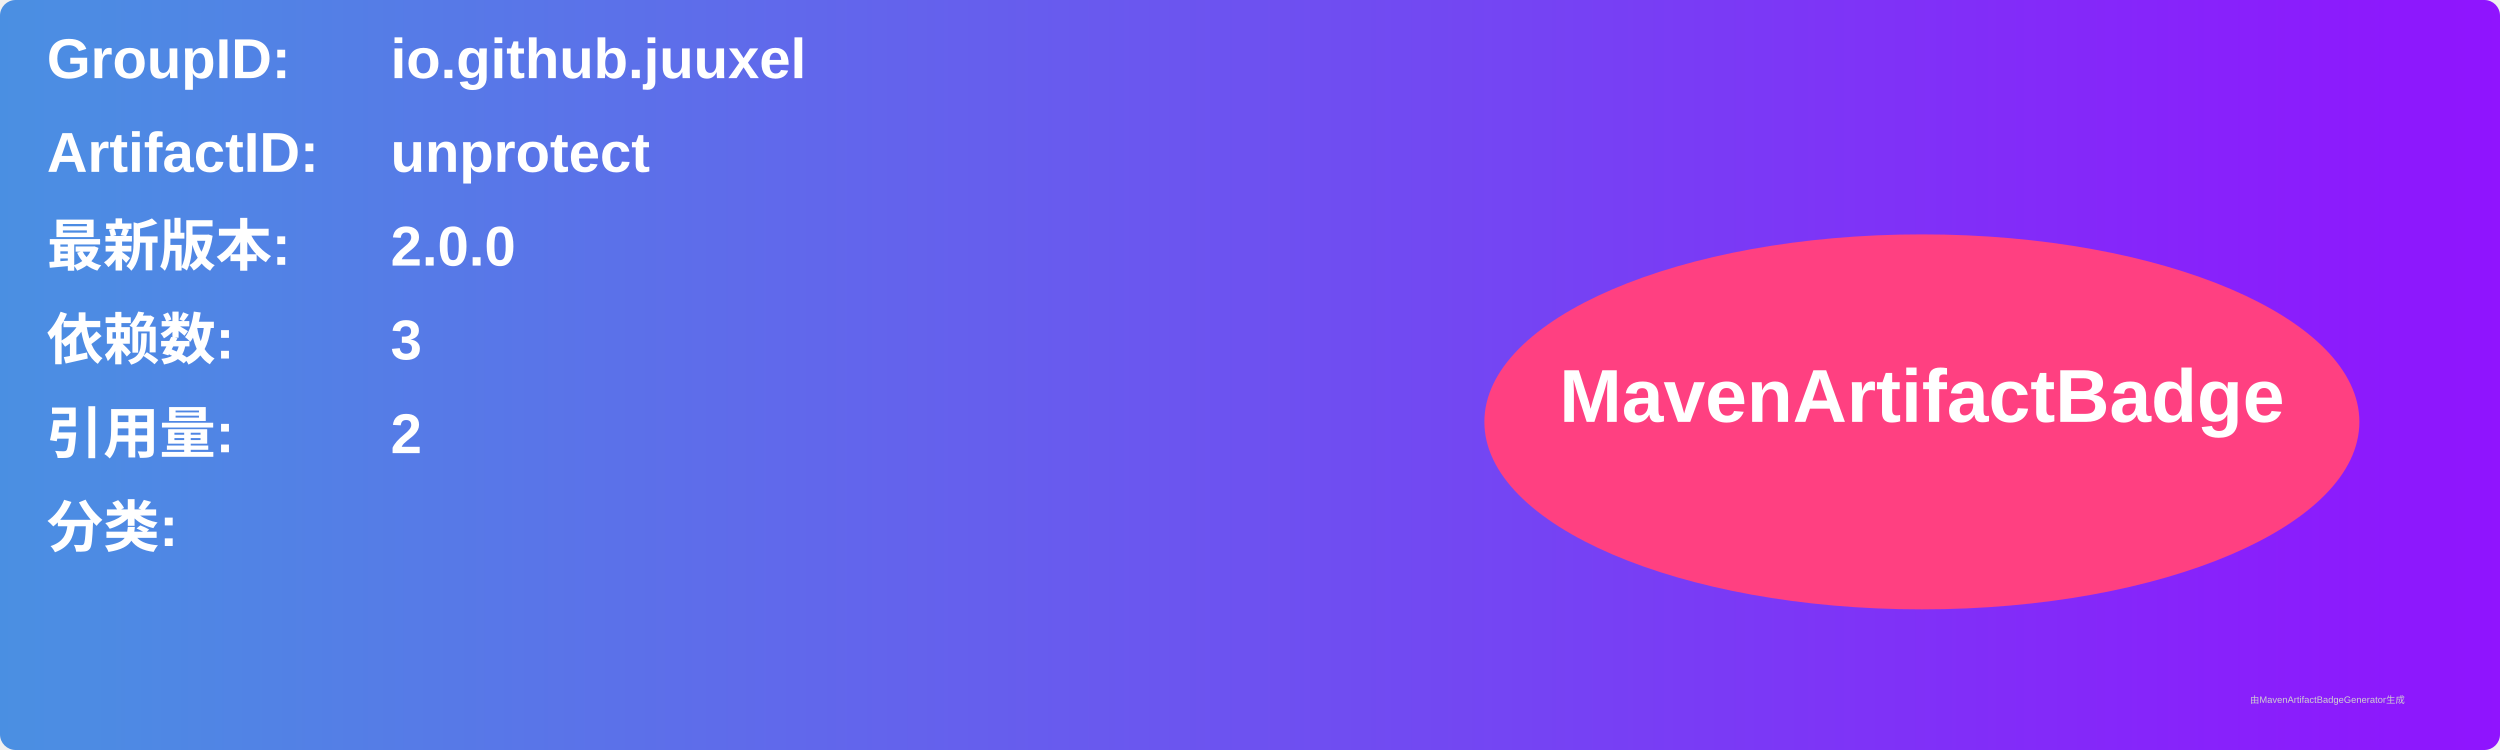
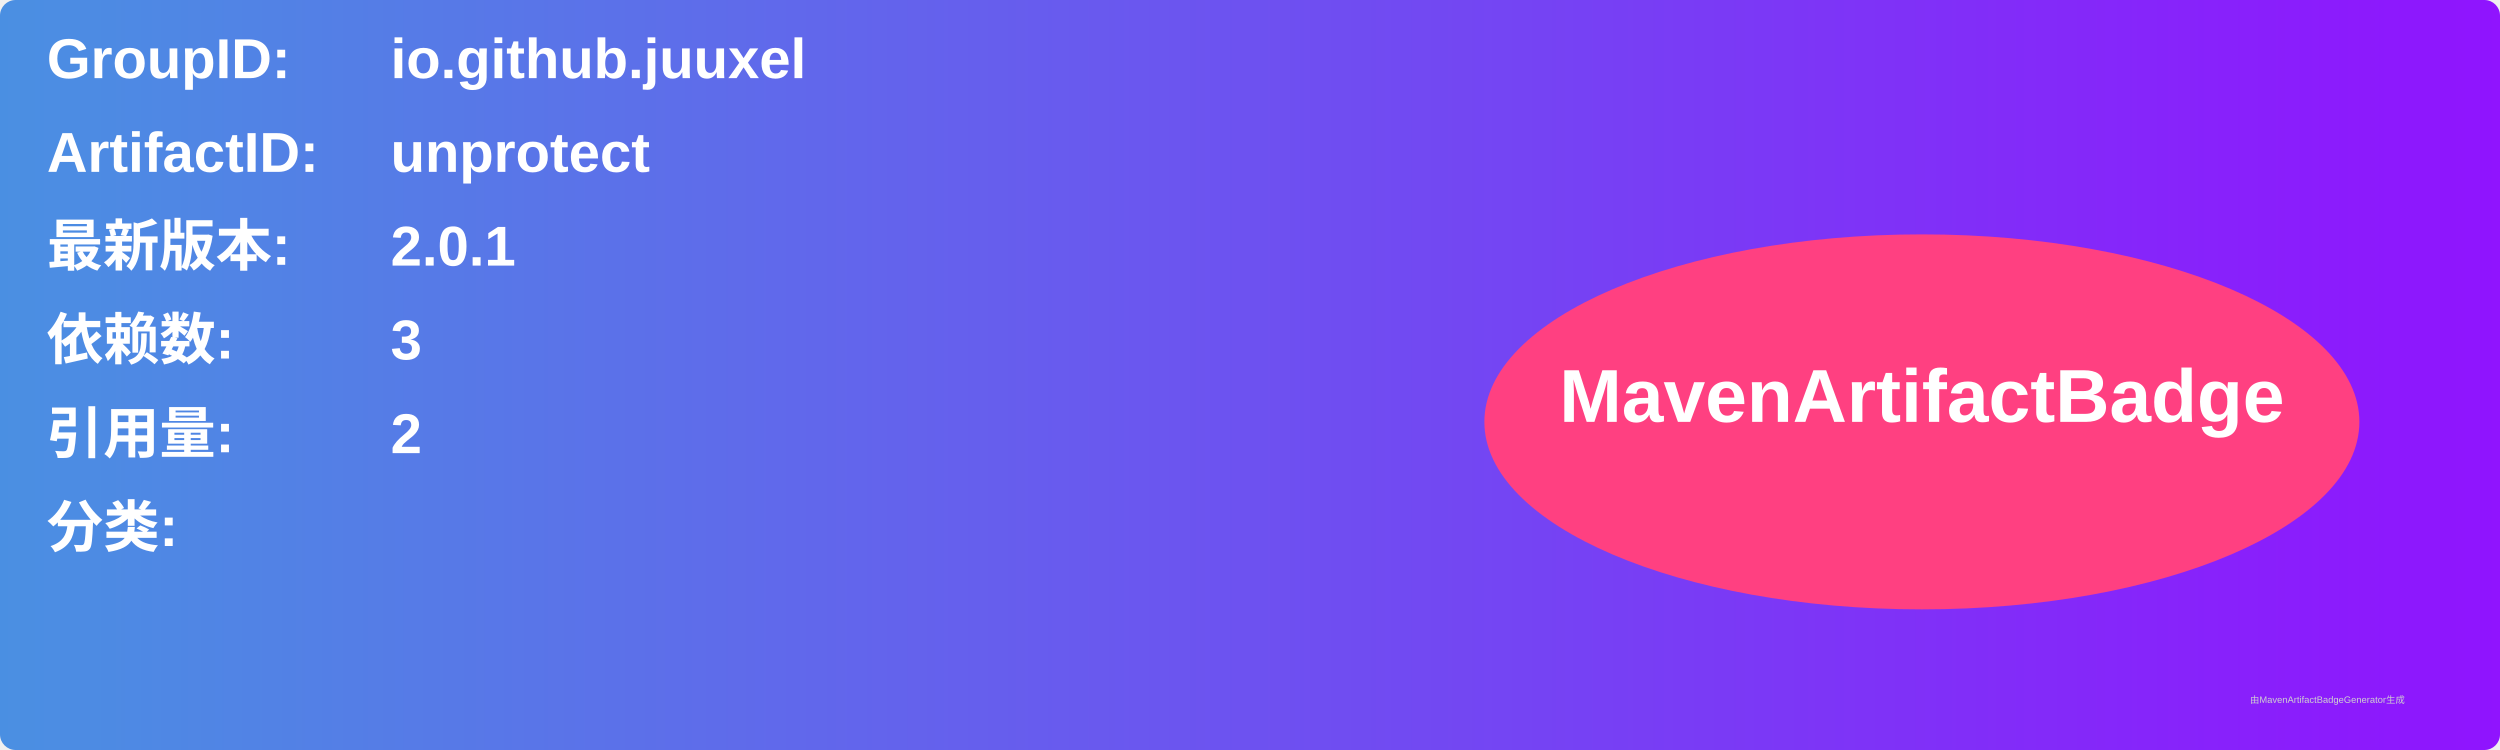
<svg xmlns="http://www.w3.org/2000/svg" width="800" height="240" viewBox="0 0 800 240">
  <linearGradient id="grad" x1="0%" y1="0%" x2="100%" y2="0%">
    <stop offset="0%" stop-color="#4a90e2" />
    <stop offset="100%" stop-color="#9013fe" />
  </linearGradient>
  <rect width="100%" height="100%" rx="5" ry="5" fill="url(#grad)" />
  <g transform="translate(15, 15)">
    <text x="0" y="10" font-family="Arial" font-size="18" fill="white" font-weight="bold" width="260">GroupID:</text>
    <text x="110" y="10" font-family="Arial" font-size="18" fill="white" font-weight="bold" width="460">io.github.juuxel</text>
    <text x="0" y="40" font-family="Arial" font-size="18" fill="white" font-weight="bold" width="260">ArtifactID:</text>
    <text x="110" y="40" font-family="Arial" font-size="18" fill="white" font-weight="bold" width="460">unprotect</text>
    <text x="0" y="70" font-family="Arial" font-size="18" fill="white" font-weight="bold">最新版本:</text>
    <text x="110" y="70" font-family="Arial" font-size="18" fill="white" font-weight="bold">
-       <tspan font-weight="bold">2.0.0</tspan>
+       <tspan font-weight="bold">2.0.1</tspan>
    </text>
    <text x="0" y="100" font-family="Arial" font-size="18" fill="white" font-weight="bold">依赖数: </text>
    <text x="110" y="100" font-family="Arial" font-size="18" fill="white">
      <tspan font-weight="bold">3</tspan>
    </text>
    <text x="0" y="130" font-family="Arial" font-size="18" fill="white" font-weight="bold">引用量: </text>
    <text x="110" y="130" font-family="Arial" font-size="18" fill="white">
      <tspan font-weight="bold">2</tspan>
    </text>
    <text x="0" y="160" font-family="Arial" font-size="18" fill="white" font-weight="bold">分类:</text>
    <text x="10" y="190" font-family="Arial" font-size="10" fill="white">
      <tspan font-weight="bold" />
    </text>
    <ellipse cx="600" cy="120" rx="140" ry="60" fill="#ff4081" />
    <text x="600" y="120" text-anchor="middle" font-family="Arial" font-size="24" fill="white" font-weight="bold">MavenArtifactBadge</text>
  </g>
  <text x="720" y="225" font-family="Arial" font-size="3" fill="#d0d0d0">由MavenArtifactBadgeGenerator生成</text>
</svg>
